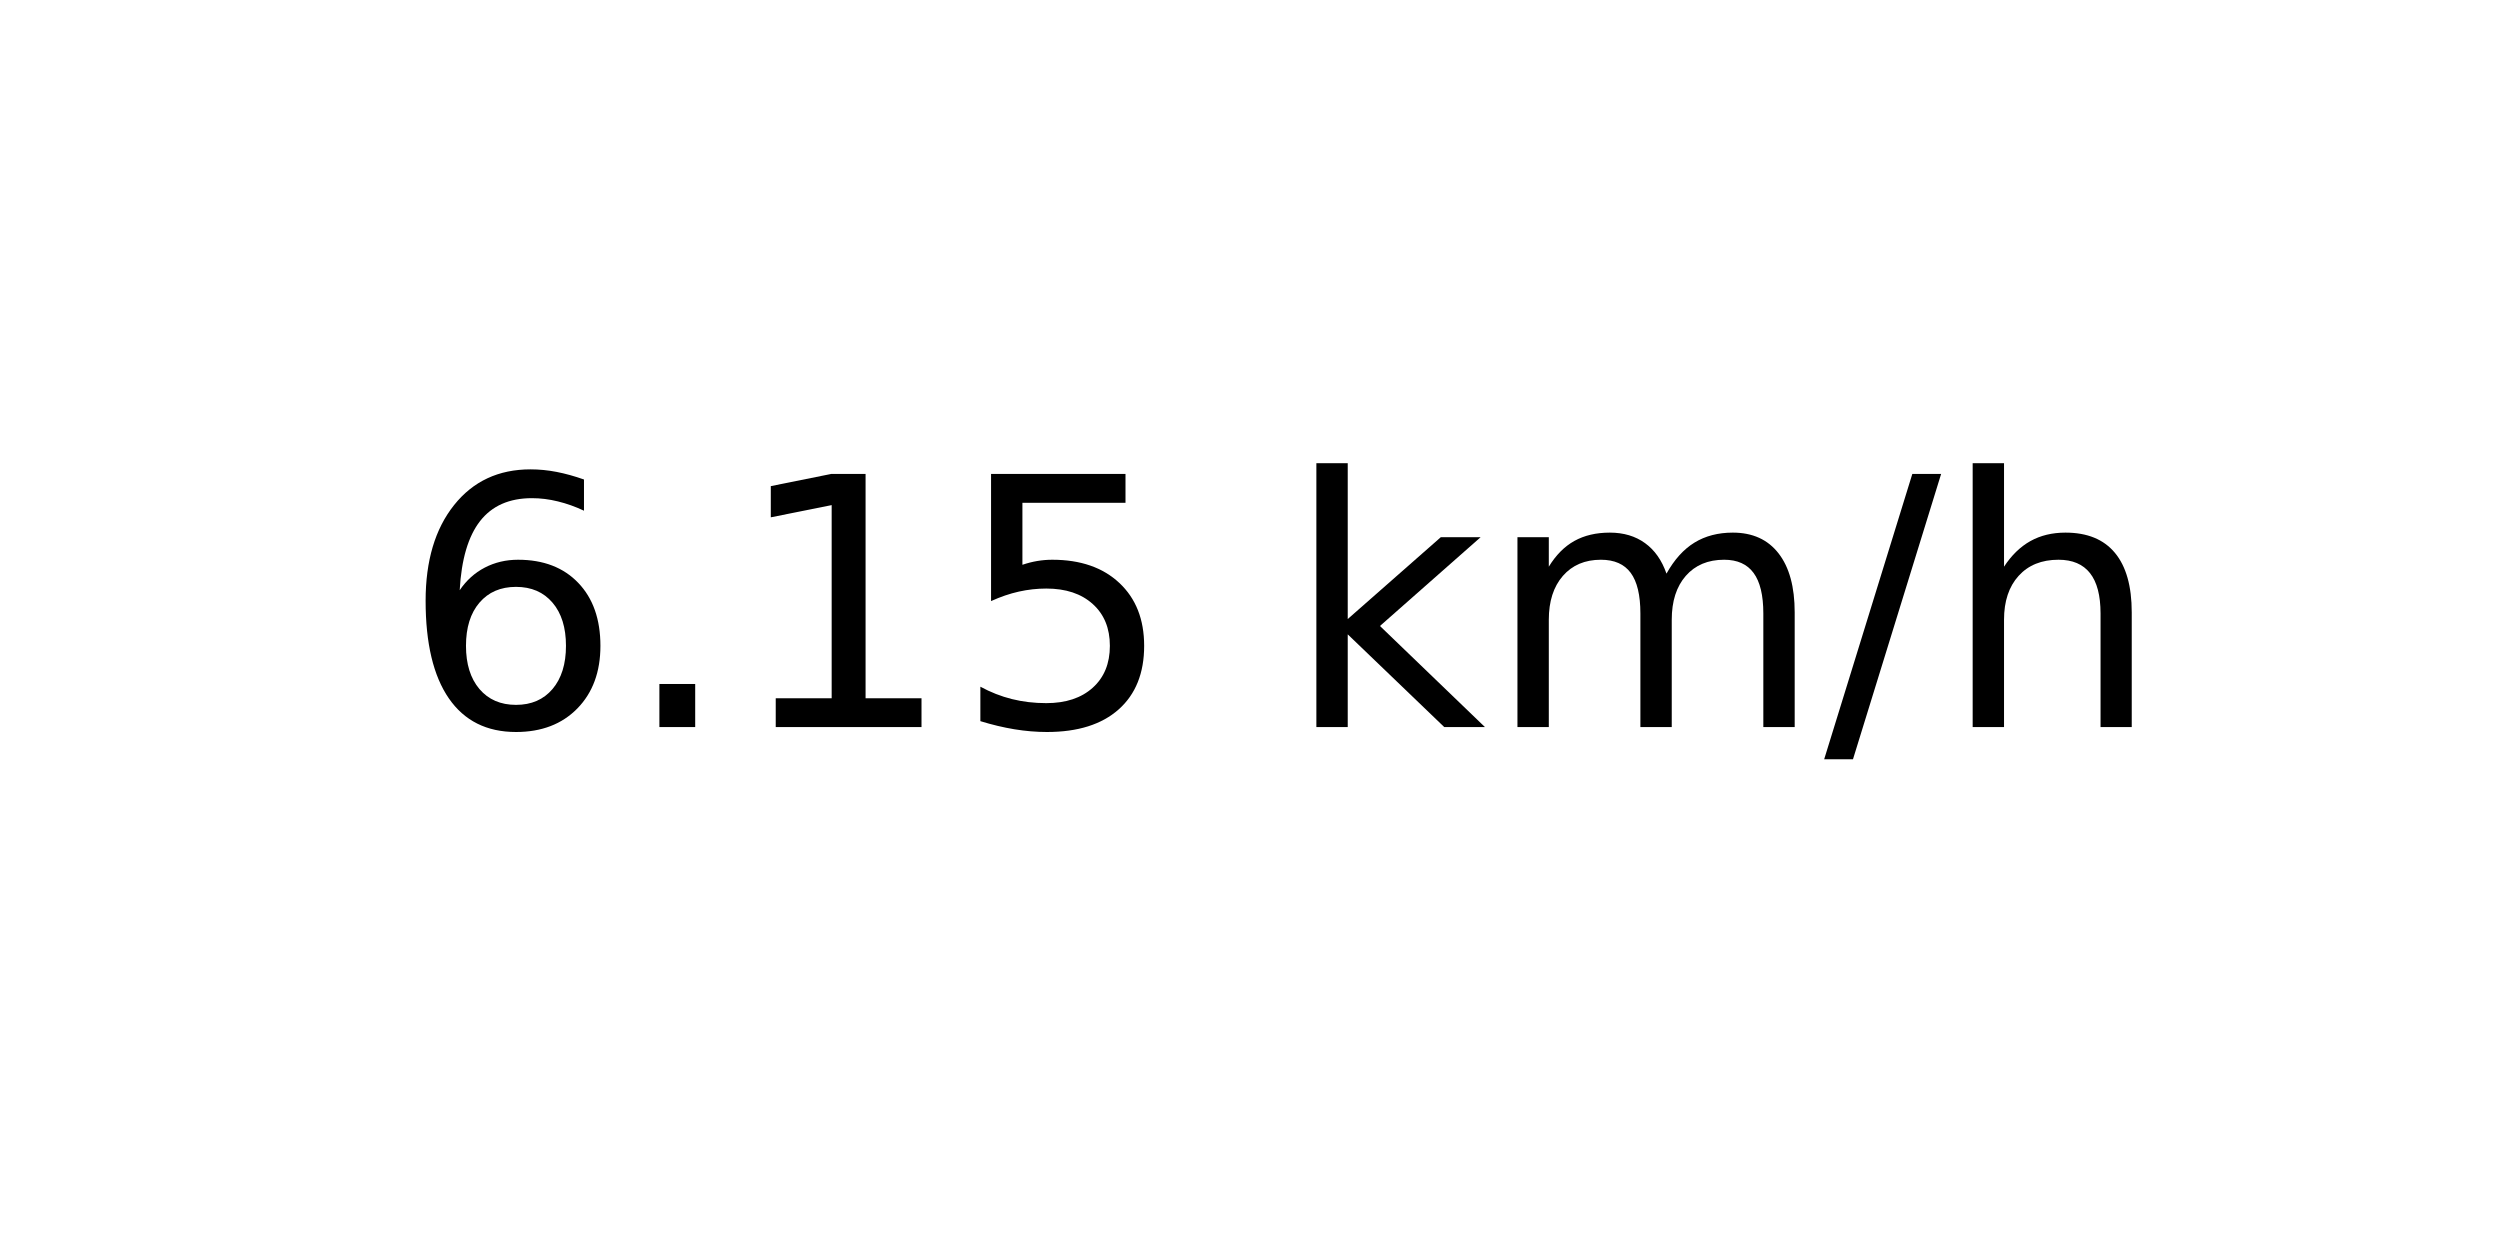
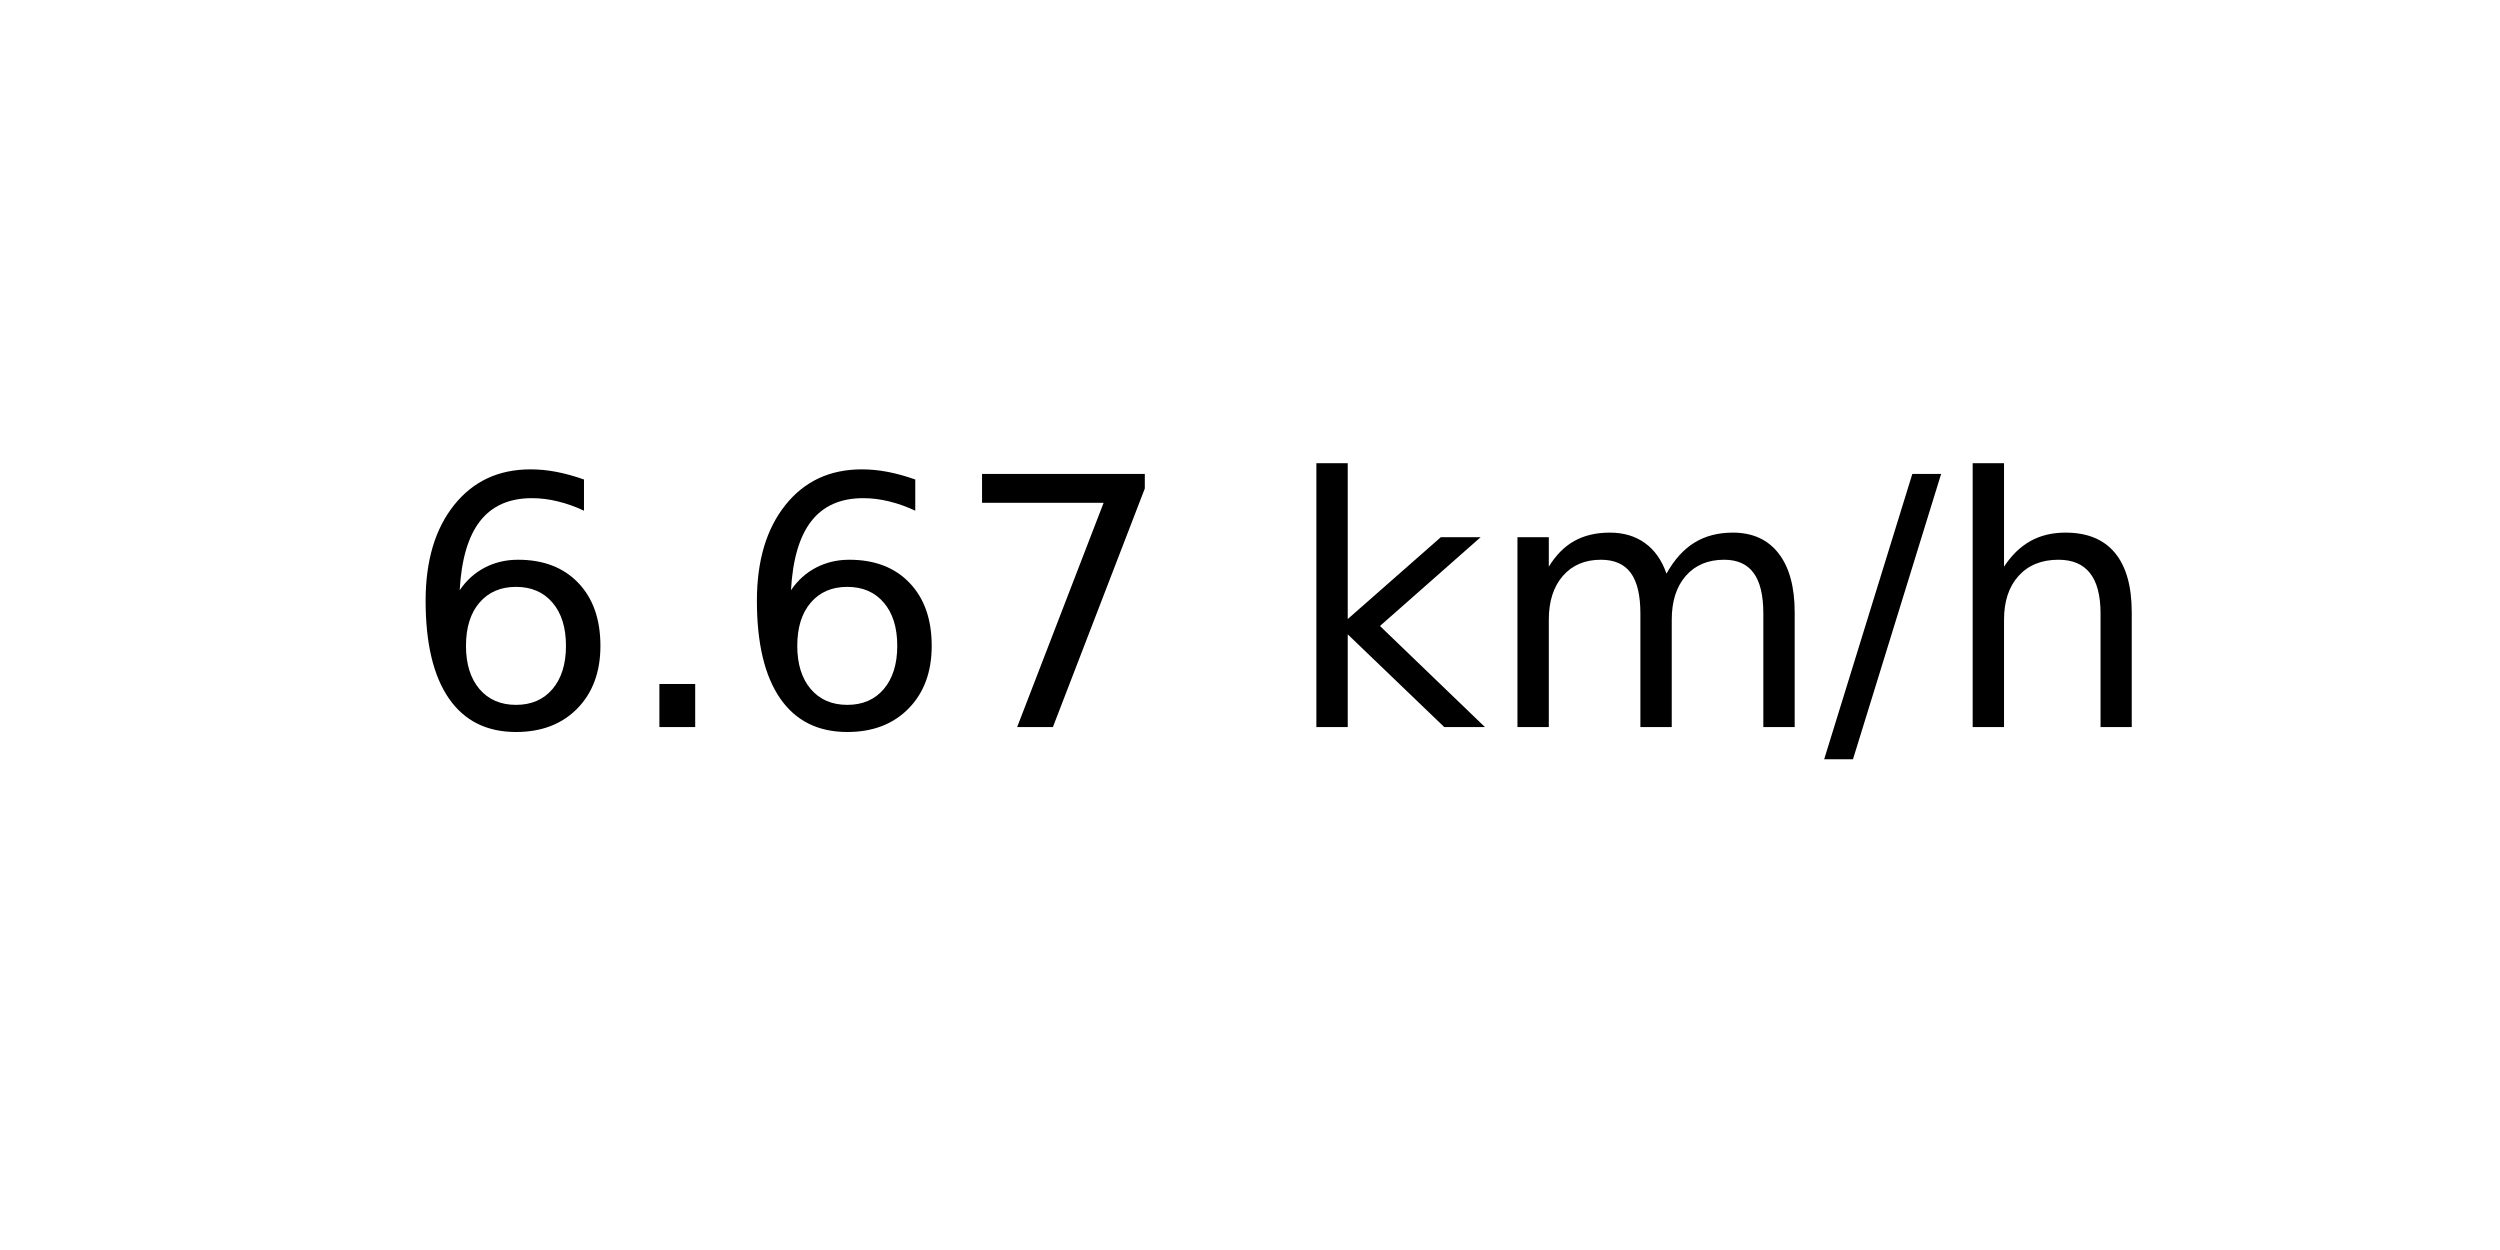
<svg xmlns="http://www.w3.org/2000/svg" xmlns:xlink="http://www.w3.org/1999/xlink" width="72pt" height="36pt" viewBox="0 0 72 36" version="1.1">
  <defs>
    <style type="text/css">*{stroke-linejoin: round; stroke-linecap: butt}</style>
  </defs>
  <g id="figure_1">
    <g id="axes_1">
      <g id="text_1">
        <g transform="translate(11.55937 20.93937) scale(0.1 -0.1)">
          <defs>
            <path id="DejaVuSans-36" d="M 2113 2584  Q 1688 2584 1439 2293  Q 1191 2003 1191 1497  Q 1191 994 1439 701  Q 1688 409 2113 409  Q 2538 409 2786 701  Q 3034 994 3034 1497  Q 3034 2003 2786 2293  Q 2538 2584 2113 2584  z M 3366 4563  L 3366 3988  Q 3128 4100 2886 4159  Q 2644 4219 2406 4219  Q 1781 4219 1451 3797  Q 1122 3375 1075 2522  Q 1259 2794 1537 2939  Q 1816 3084 2150 3084  Q 2853 3084 3261 2657  Q 3669 2231 3669 1497  Q 3669 778 3244 343  Q 2819 -91 2113 -91  Q 1303 -91 875 529  Q 447 1150 447 2328  Q 447 3434 972 4092  Q 1497 4750 2381 4750  Q 2619 4750 2861 4703  Q 3103 4656 3366 4563  z " transform="scale(0.015625)" />
            <path id="DejaVuSans-2e" d="M 684 794  L 1344 794  L 1344 0  L 684 0  L 684 794  z " transform="scale(0.015625)" />
-             <path id="DejaVuSans-31" d="M 794 531  L 1825 531  L 1825 4091  L 703 3866  L 703 4441  L 1819 4666  L 2450 4666  L 2450 531  L 3481 531  L 3481 0  L 794 0  L 794 531  z " transform="scale(0.015625)" />
-             <path id="DejaVuSans-35" d="M 691 4666  L 3169 4666  L 3169 4134  L 1269 4134  L 1269 2991  Q 1406 3038 1543 3061  Q 1681 3084 1819 3084  Q 2600 3084 3056 2656  Q 3513 2228 3513 1497  Q 3513 744 3044 326  Q 2575 -91 1722 -91  Q 1428 -91 1123 -41  Q 819 9 494 109  L 494 744  Q 775 591 1075 516  Q 1375 441 1709 441  Q 2250 441 2565 725  Q 2881 1009 2881 1497  Q 2881 1984 2565 2268  Q 2250 2553 1709 2553  Q 1456 2553 1204 2497  Q 953 2441 691 2322  L 691 4666  z " transform="scale(0.015625)" />
+             <path id="DejaVuSans-37" d="M 525 4666  L 3525 4666  L 3525 4397  L 1831 0  L 1172 0  L 2766 4134  L 525 4134  L 525 4666  z " transform="scale(0.015625)" />
            <path id="DejaVuSans-20" transform="scale(0.015625)" />
            <path id="DejaVuSans-6b" d="M 581 4863  L 1159 4863  L 1159 1991  L 2875 3500  L 3609 3500  L 1753 1863  L 3688 0  L 2938 0  L 1159 1709  L 1159 0  L 581 0  L 581 4863  z " transform="scale(0.015625)" />
            <path id="DejaVuSans-6d" d="M 3328 2828  Q 3544 3216 3844 3400  Q 4144 3584 4550 3584  Q 5097 3584 5394 3201  Q 5691 2819 5691 2113  L 5691 0  L 5113 0  L 5113 2094  Q 5113 2597 4934 2840  Q 4756 3084 4391 3084  Q 3944 3084 3684 2787  Q 3425 2491 3425 1978  L 3425 0  L 2847 0  L 2847 2094  Q 2847 2600 2669 2842  Q 2491 3084 2119 3084  Q 1678 3084 1418 2786  Q 1159 2488 1159 1978  L 1159 0  L 581 0  L 581 3500  L 1159 3500  L 1159 2956  Q 1356 3278 1631 3431  Q 1906 3584 2284 3584  Q 2666 3584 2933 3390  Q 3200 3197 3328 2828  z " transform="scale(0.015625)" />
            <path id="DejaVuSans-2f" d="M 1625 4666  L 2156 4666  L 531 -594  L 0 -594  L 1625 4666  z " transform="scale(0.015625)" />
            <path id="DejaVuSans-68" d="M 3513 2113  L 3513 0  L 2938 0  L 2938 2094  Q 2938 2591 2744 2837  Q 2550 3084 2163 3084  Q 1697 3084 1428 2787  Q 1159 2491 1159 1978  L 1159 0  L 581 0  L 581 4863  L 1159 4863  L 1159 2956  Q 1366 3272 1645 3428  Q 1925 3584 2291 3584  Q 2894 3584 3203 3211  Q 3513 2838 3513 2113  z " transform="scale(0.015625)" />
          </defs>
          <use xlink:href="#DejaVuSans-36" />
          <use xlink:href="#DejaVuSans-2e" x="63.623" />
-           <use xlink:href="#DejaVuSans-31" x="95.41" />
-           <use xlink:href="#DejaVuSans-35" x="159.033" />
+           <use xlink:href="#DejaVuSans-36" x="95.41" />
+           <use xlink:href="#DejaVuSans-37" x="159.033" />
          <use xlink:href="#DejaVuSans-20" x="222.656" />
          <use xlink:href="#DejaVuSans-6b" x="254.443" />
          <use xlink:href="#DejaVuSans-6d" x="312.354" />
          <use xlink:href="#DejaVuSans-2f" x="409.766" />
          <use xlink:href="#DejaVuSans-68" x="443.457" />
        </g>
      </g>
    </g>
  </g>
</svg>
